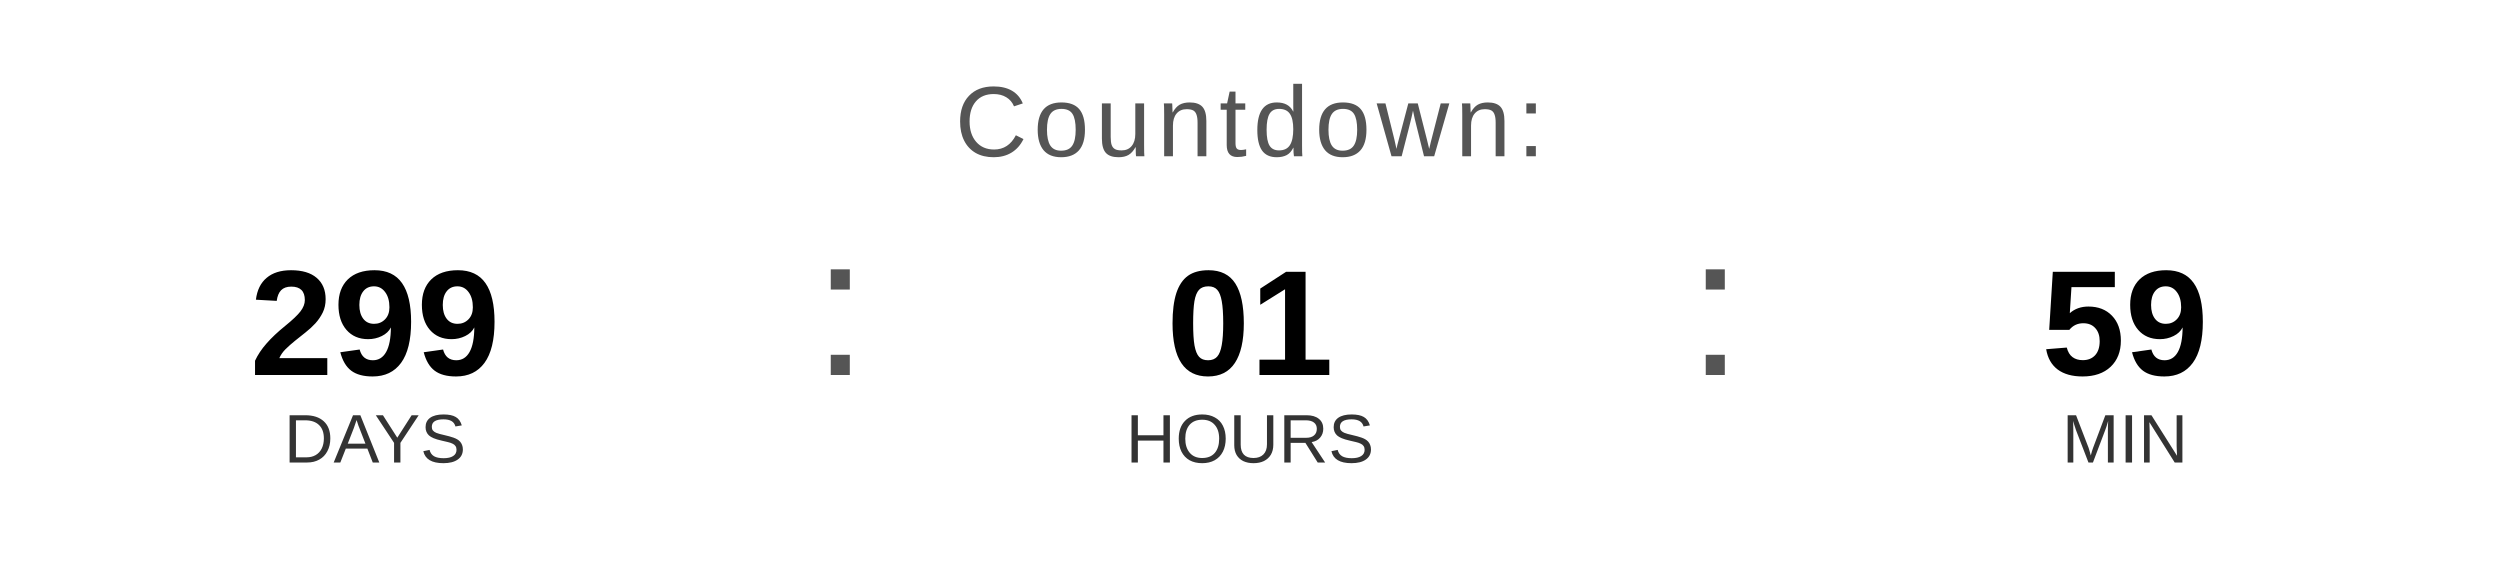
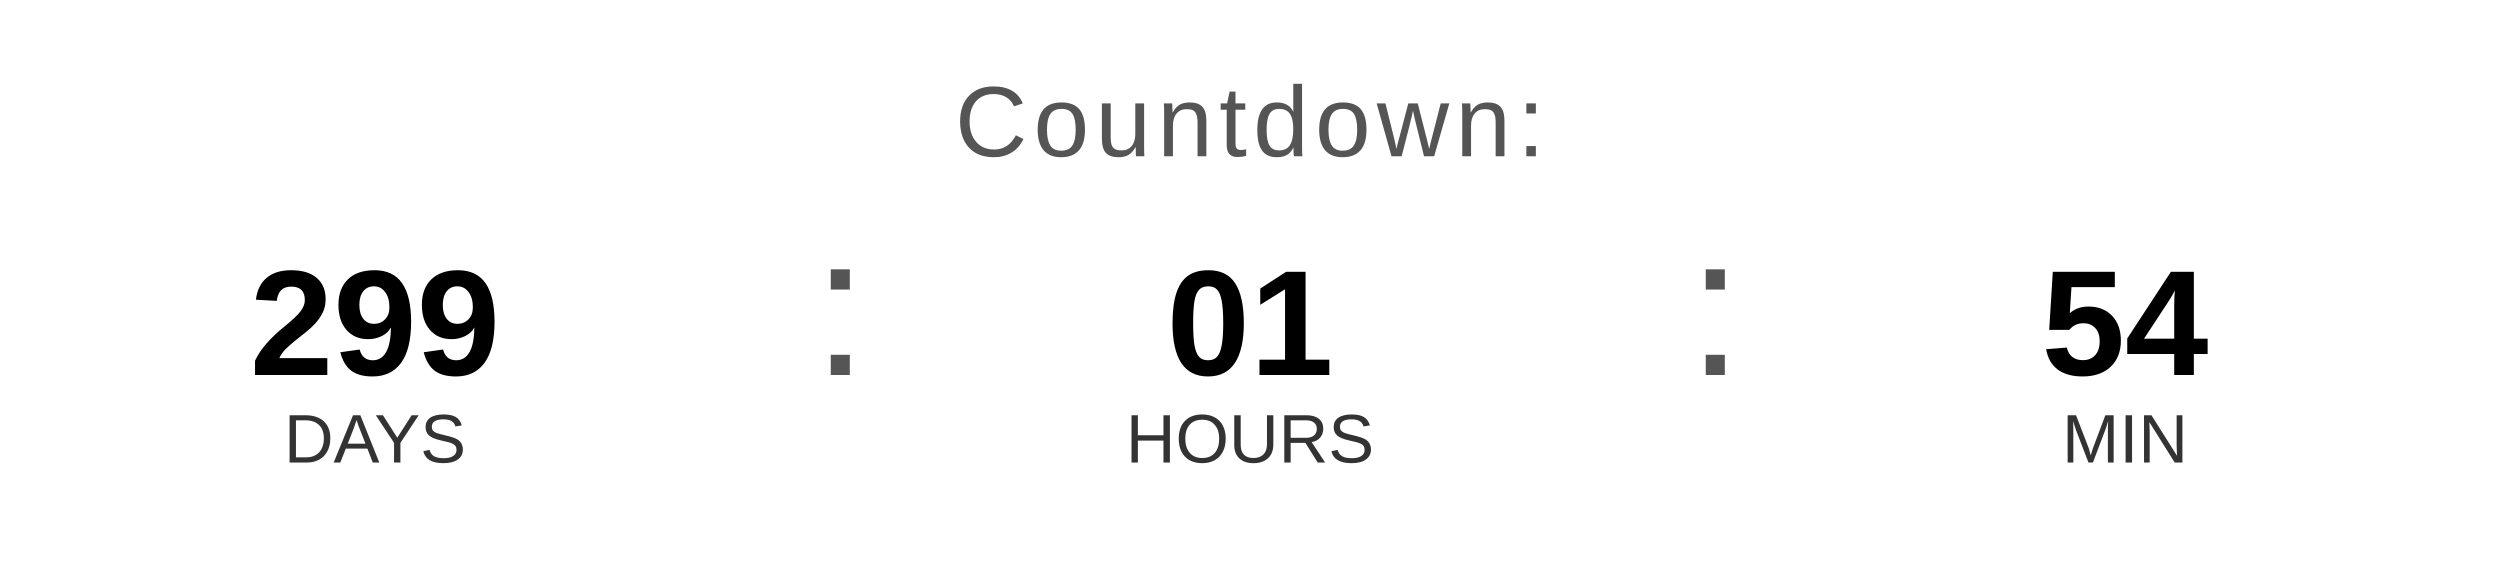
<svg xmlns="http://www.w3.org/2000/svg" width="400" height="90" viewBox="0 0 400 90">
  <text x="200" y="25" font-family="Arial, Helvetica, sans-serif" font-size="16" fill="#555555" text-anchor="middle" letter-spacing="1">
    Countdown:
  </text>
  <text x="60" y="60" font-family="Arial, Helvetica, sans-serif" font-size="24" font-weight="bold" fill="#000000" text-anchor="middle">299</text>
  <text x="60" y="74" font-family="Arial, Helvetica, sans-serif" font-size="11" fill="#333333" text-anchor="middle">DAYS</text>
  <text x="130" y="60" font-family="Arial, sans-serif" font-size="32" fill="#555555">:</text>
  <text x="200" y="60" font-family="Arial, Helvetica, sans-serif" font-size="24" font-weight="bold" fill="#000000" text-anchor="middle">01</text>
  <text x="200" y="74" font-family="Arial, Helvetica, sans-serif" font-size="11" fill="#333333" text-anchor="middle">HOURS</text>
  <text x="270" y="60" font-family="Arial, sans-serif" font-size="32" fill="#555555">:</text>
-   <text x="340" y="60" font-family="Arial, Helvetica, sans-serif" font-size="24" font-weight="bold" fill="#000000" text-anchor="middle">59</text>
+   <text x="340" y="60" font-family="Arial, Helvetica, sans-serif" font-size="24" font-weight="bold" fill="#000000" text-anchor="middle">54</text>
  <text x="340" y="74" font-family="Arial, Helvetica, sans-serif" font-size="11" fill="#333333" text-anchor="middle">MIN</text>
</svg>
